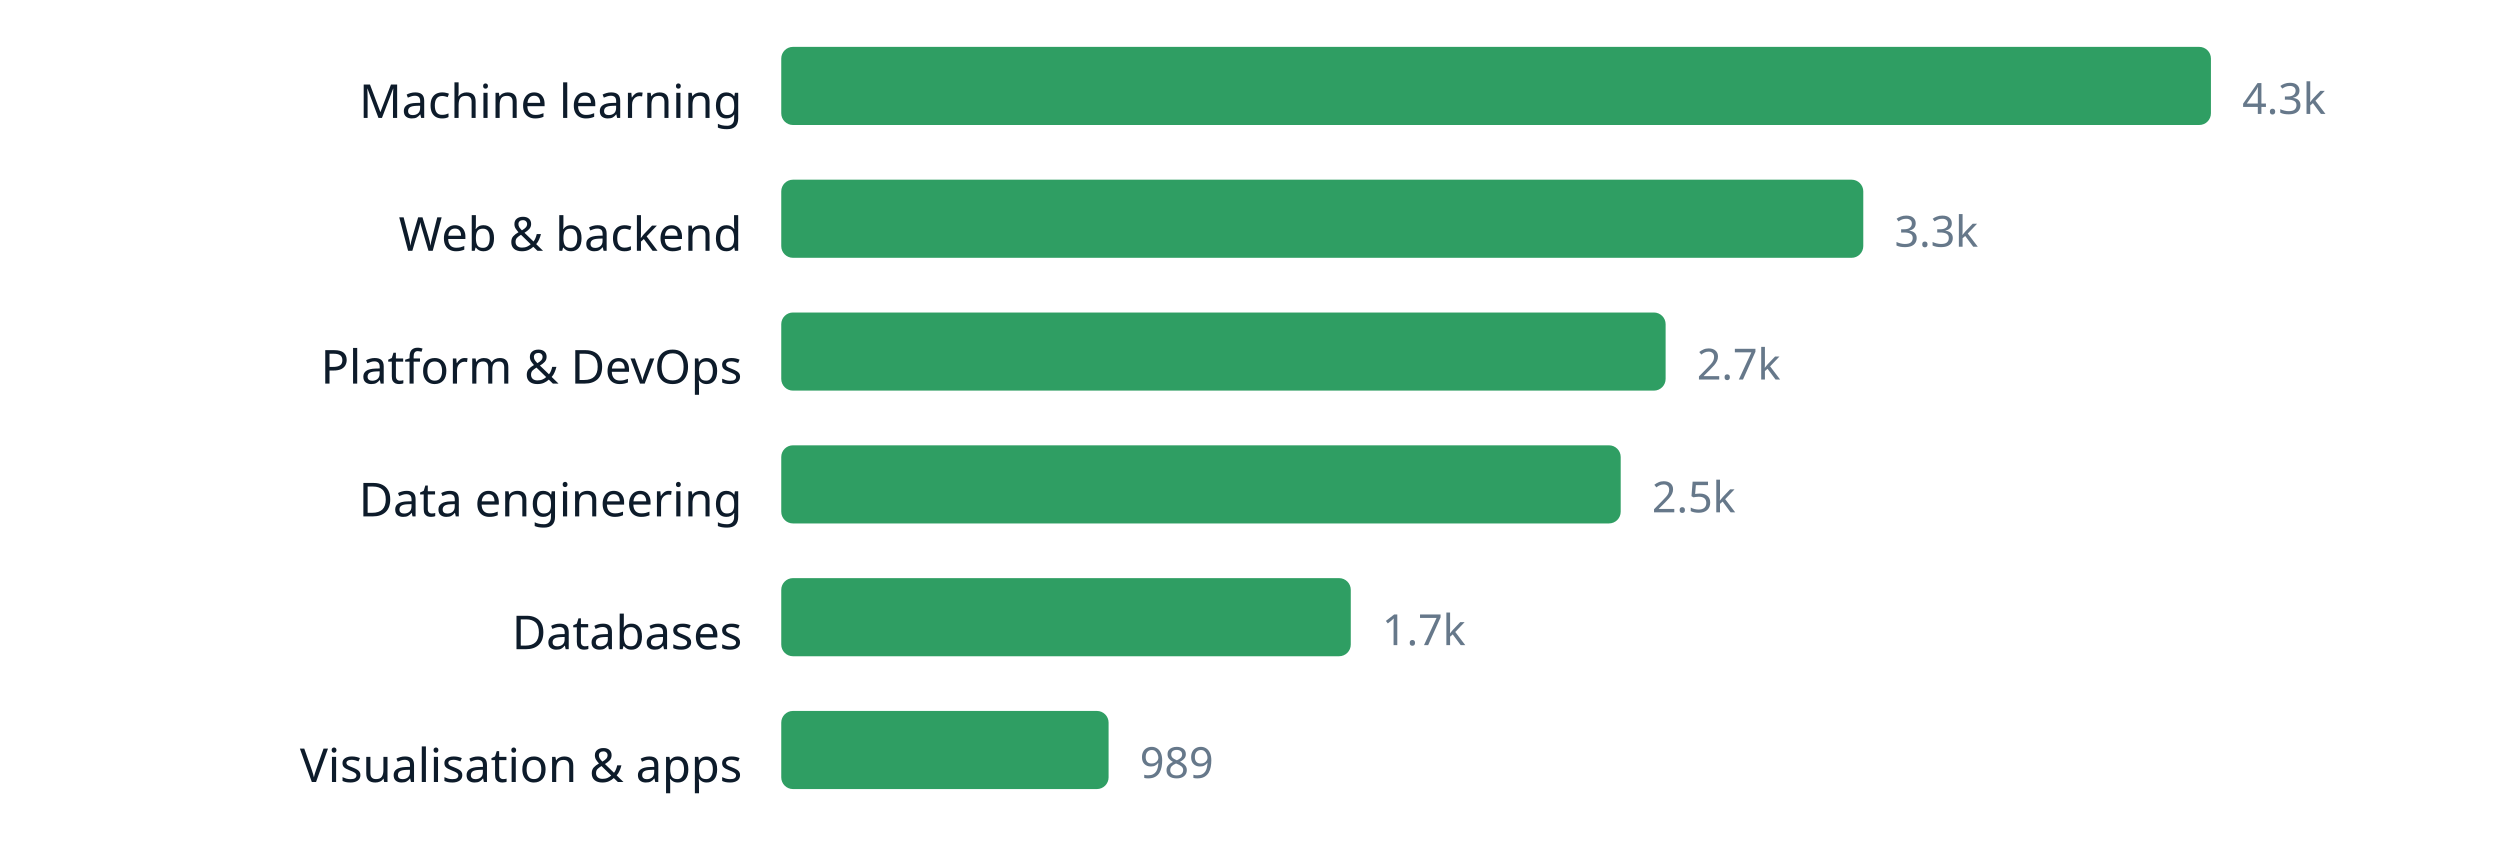
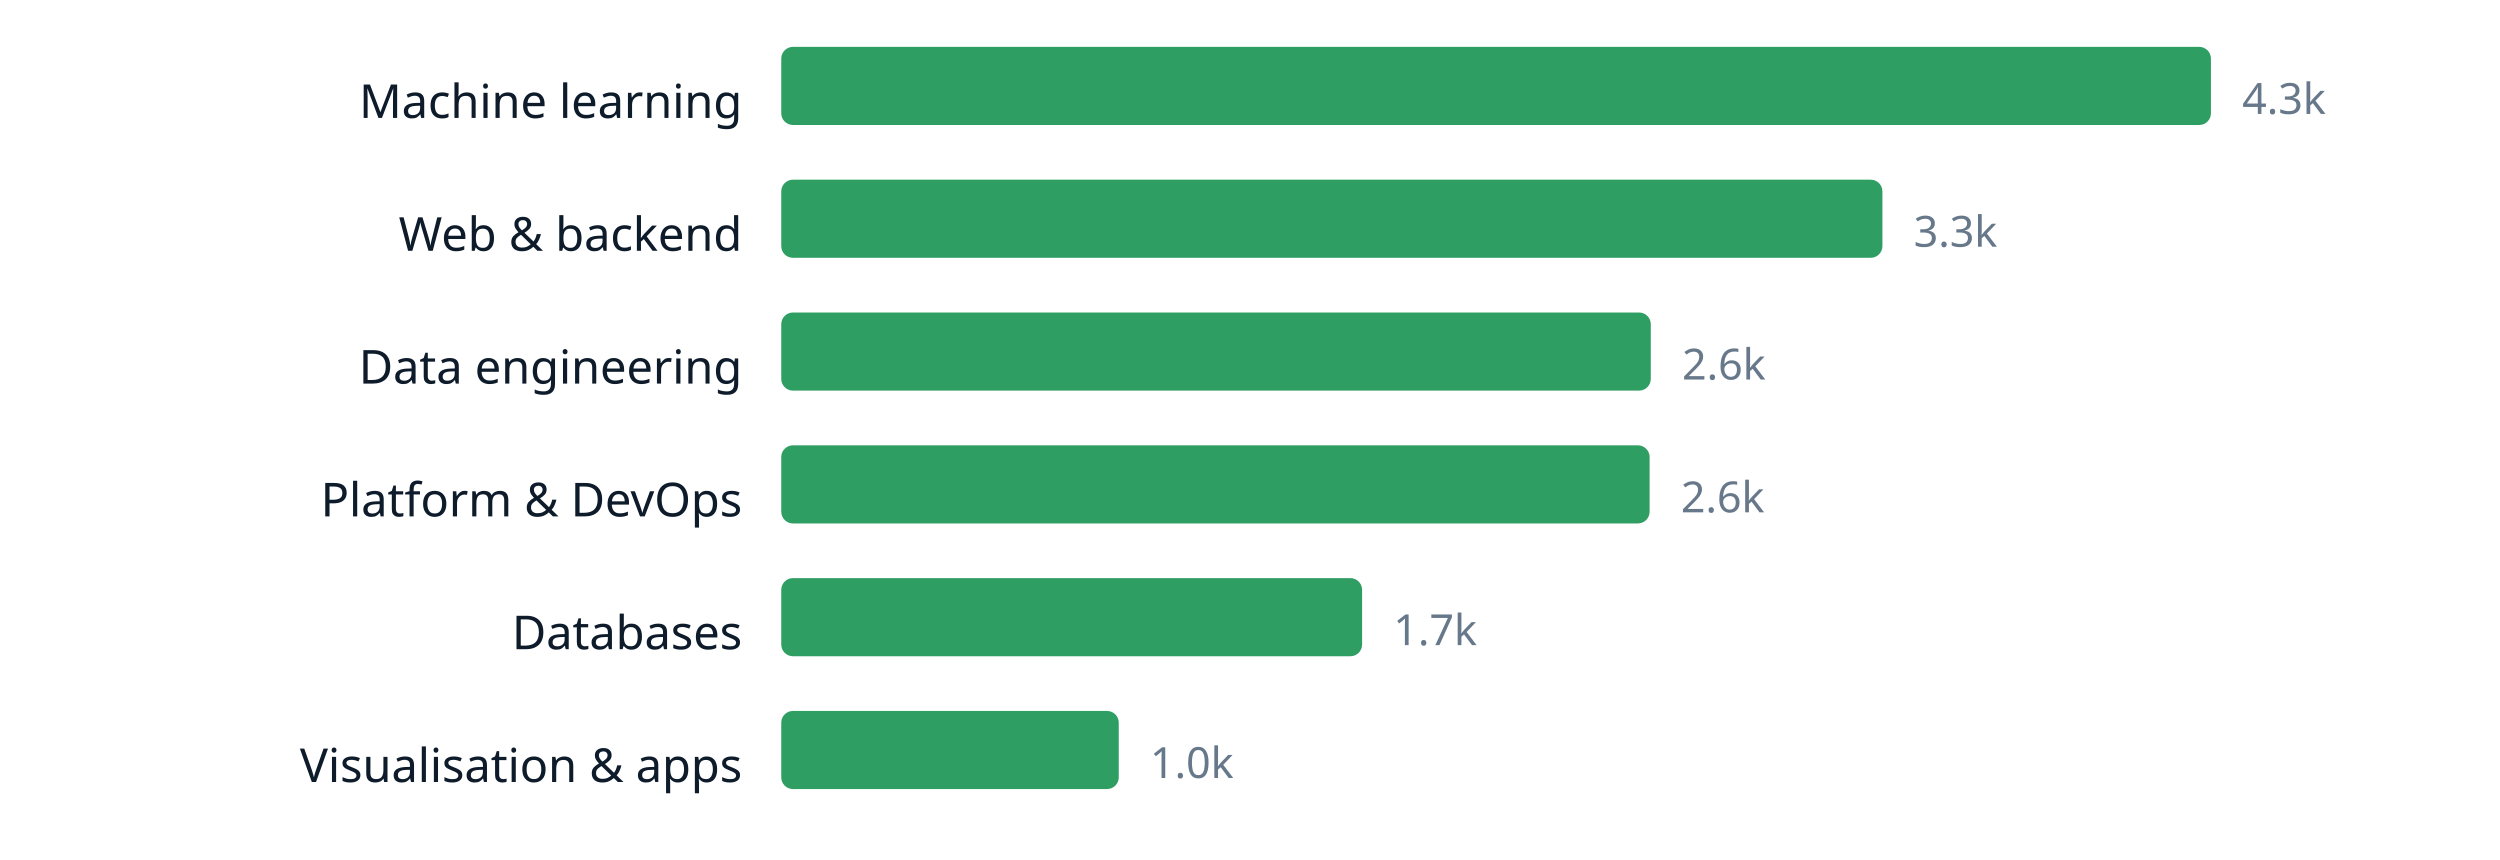
<svg xmlns="http://www.w3.org/2000/svg" width="640" height="220" viewBox="0 0 640 220" role="img" aria-label="chart" font-family="ui-sans-serif, system-ui, sans-serif">
  <text x="190" y="30.2" text-anchor="end" font-size="12" fill="#0d1b2a">Machine learning</text>
  <rect x="200" y="12" width="366.0" height="20" rx="3" fill="#2f9e63" />
  <text x="574.0" y="29.16" font-size="11" fill="#66788a">4.3k</text>
  <text x="190" y="64.2" text-anchor="end" font-size="12" fill="#0d1b2a">Web &amp; backend</text>
-   <rect x="200" y="46" width="277.0" height="20" rx="3" fill="#2f9e63" />
-   <text x="485.0" y="63.16" font-size="11" fill="#66788a">3.3k</text>
-   <text x="190" y="98.2" text-anchor="end" font-size="12" fill="#0d1b2a">Platform &amp; DevOps</text>
-   <rect x="200" y="80" width="226.4" height="20" rx="3" fill="#2f9e63" />
-   <text x="434.4" y="97.16" font-size="11" fill="#66788a">2.7k</text>
-   <text x="190" y="132.2" text-anchor="end" font-size="12" fill="#0d1b2a">Data engineering</text>
-   <rect x="200" y="114" width="214.9" height="20" rx="3" fill="#2f9e63" />
-   <text x="422.9" y="131.16" font-size="11" fill="#66788a">2.5k</text>
+   <rect x="200" y="46" width="281.9" height="20" rx="3" fill="#2f9e63" />
+   <text x="489.9" y="63.16" font-size="11" fill="#66788a">3.3k</text>
+   <text x="190" y="98.2" text-anchor="end" font-size="12" fill="#0d1b2a">Data engineering</text>
+   <rect x="200" y="80" width="222.6" height="20" rx="3" fill="#2f9e63" />
+   <text x="430.6" y="97.16" font-size="11" fill="#66788a">2.6k</text>
+   <text x="190" y="132.2" text-anchor="end" font-size="12" fill="#0d1b2a">Platform &amp; DevOps</text>
+   <rect x="200" y="114" width="222.3" height="20" rx="3" fill="#2f9e63" />
+   <text x="430.3" y="131.16" font-size="11" fill="#66788a">2.6k</text>
  <text x="190" y="166.2" text-anchor="end" font-size="12" fill="#0d1b2a">Databases</text>
-   <rect x="200" y="148" width="145.8" height="20" rx="3" fill="#2f9e63" />
-   <text x="353.8" y="165.16" font-size="11" fill="#66788a">1.7k</text>
+   <rect x="200" y="148" width="148.7" height="20" rx="3" fill="#2f9e63" />
+   <text x="356.7" y="165.16" font-size="11" fill="#66788a">1.7k</text>
  <text x="190" y="200.2" text-anchor="end" font-size="12" fill="#0d1b2a">Visualisation &amp; apps</text>
-   <rect x="200" y="182" width="83.8" height="20" rx="3" fill="#2f9e63" />
-   <text x="291.8" y="199.16" font-size="11" fill="#66788a">989</text>
+   <rect x="200" y="182" width="86.4" height="20" rx="3" fill="#2f9e63" />
+   <text x="294.4" y="199.16" font-size="11" fill="#66788a">1.0k</text>
</svg>
